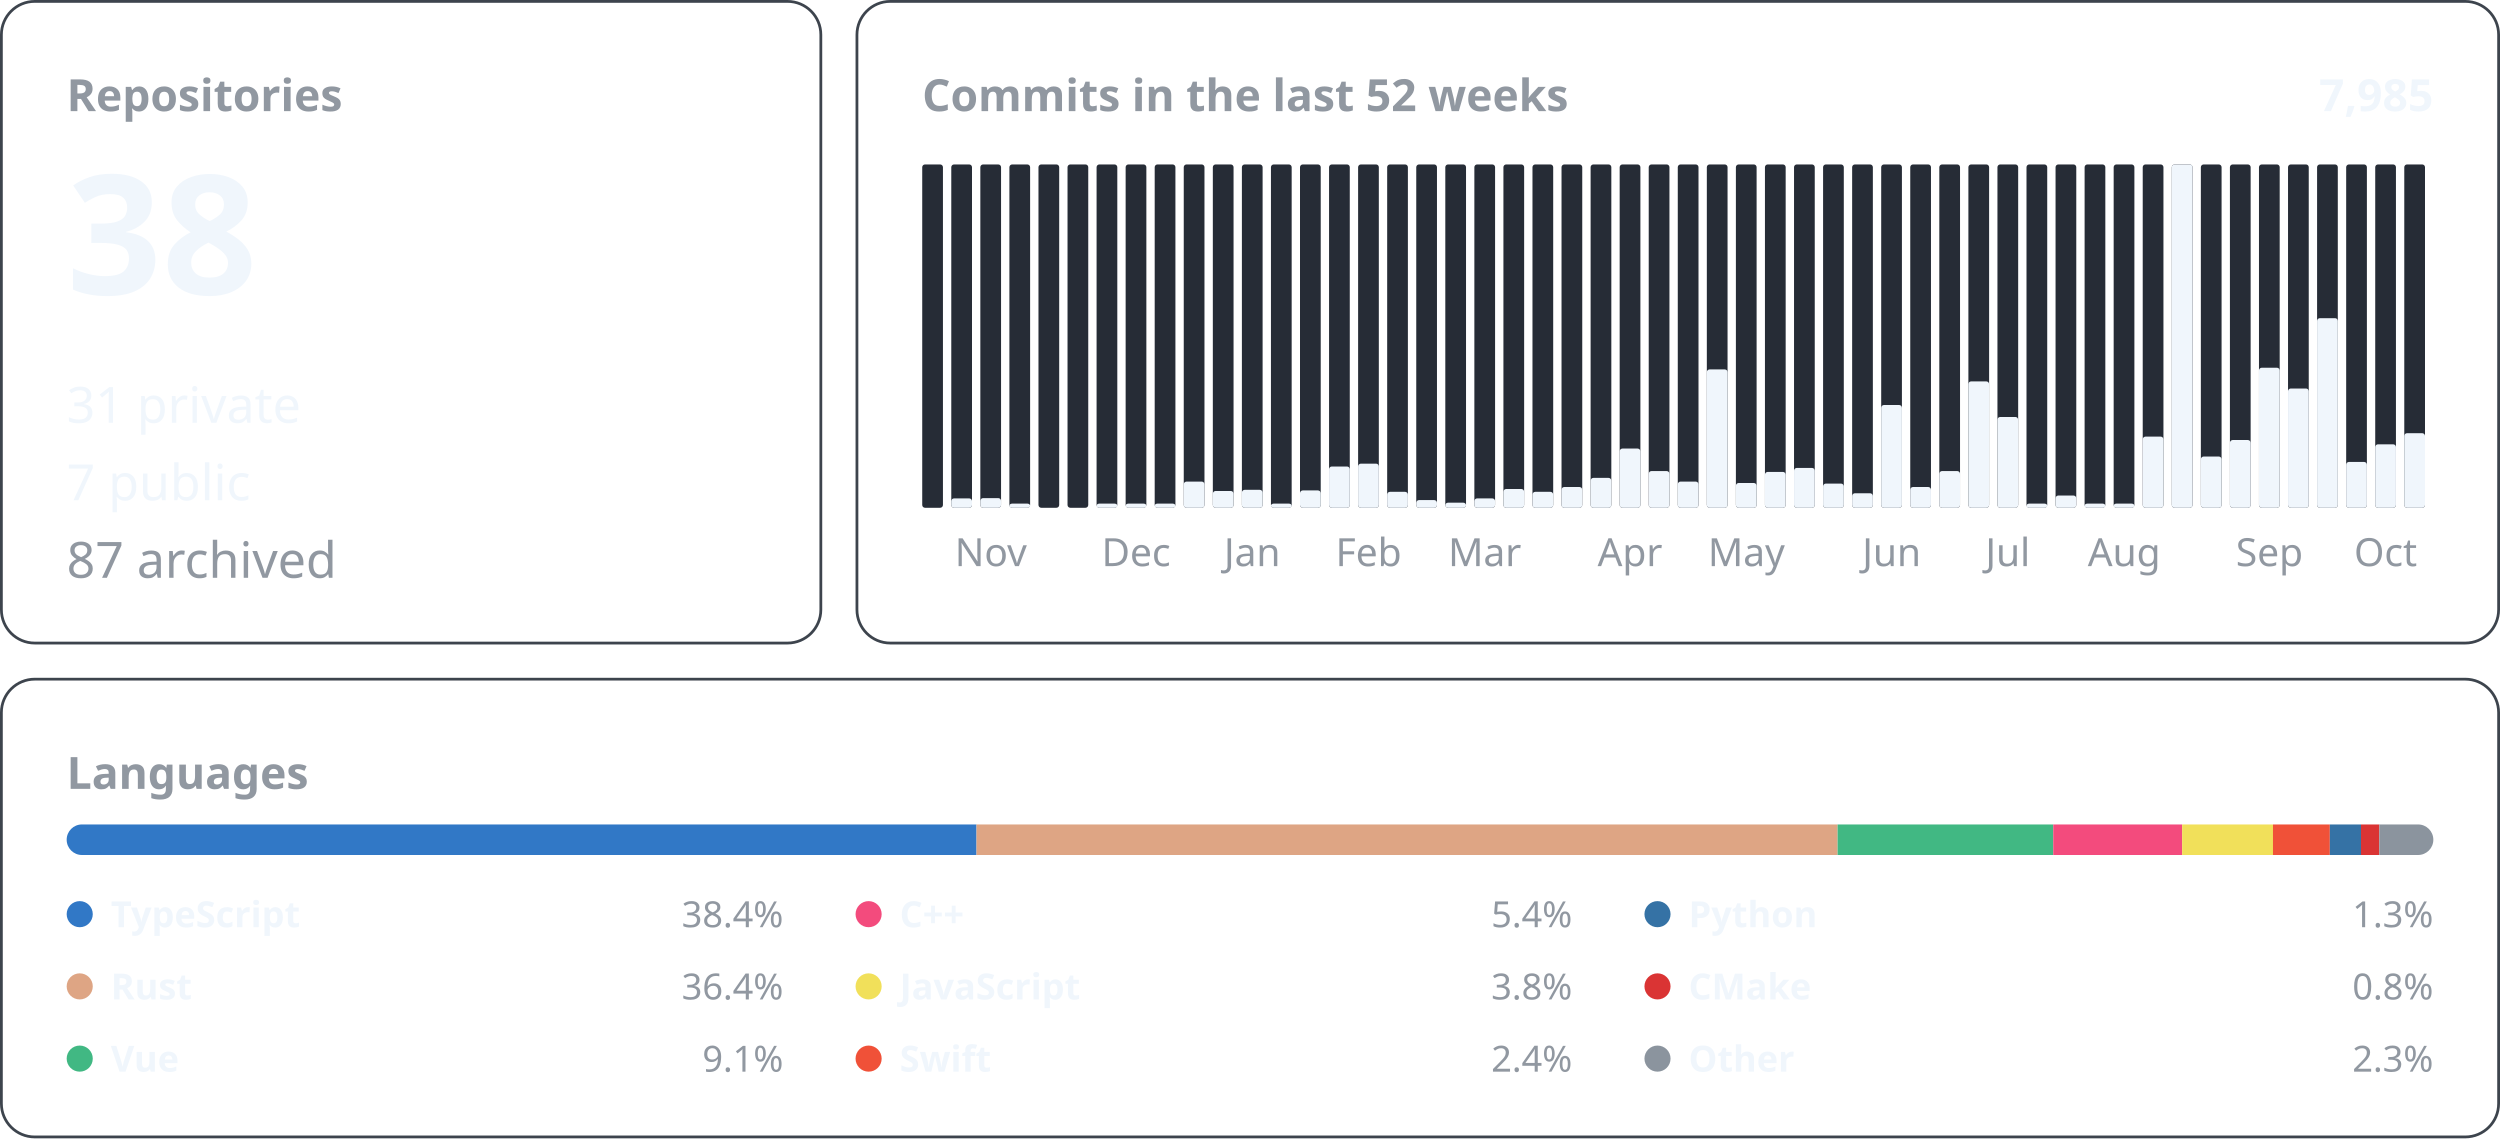
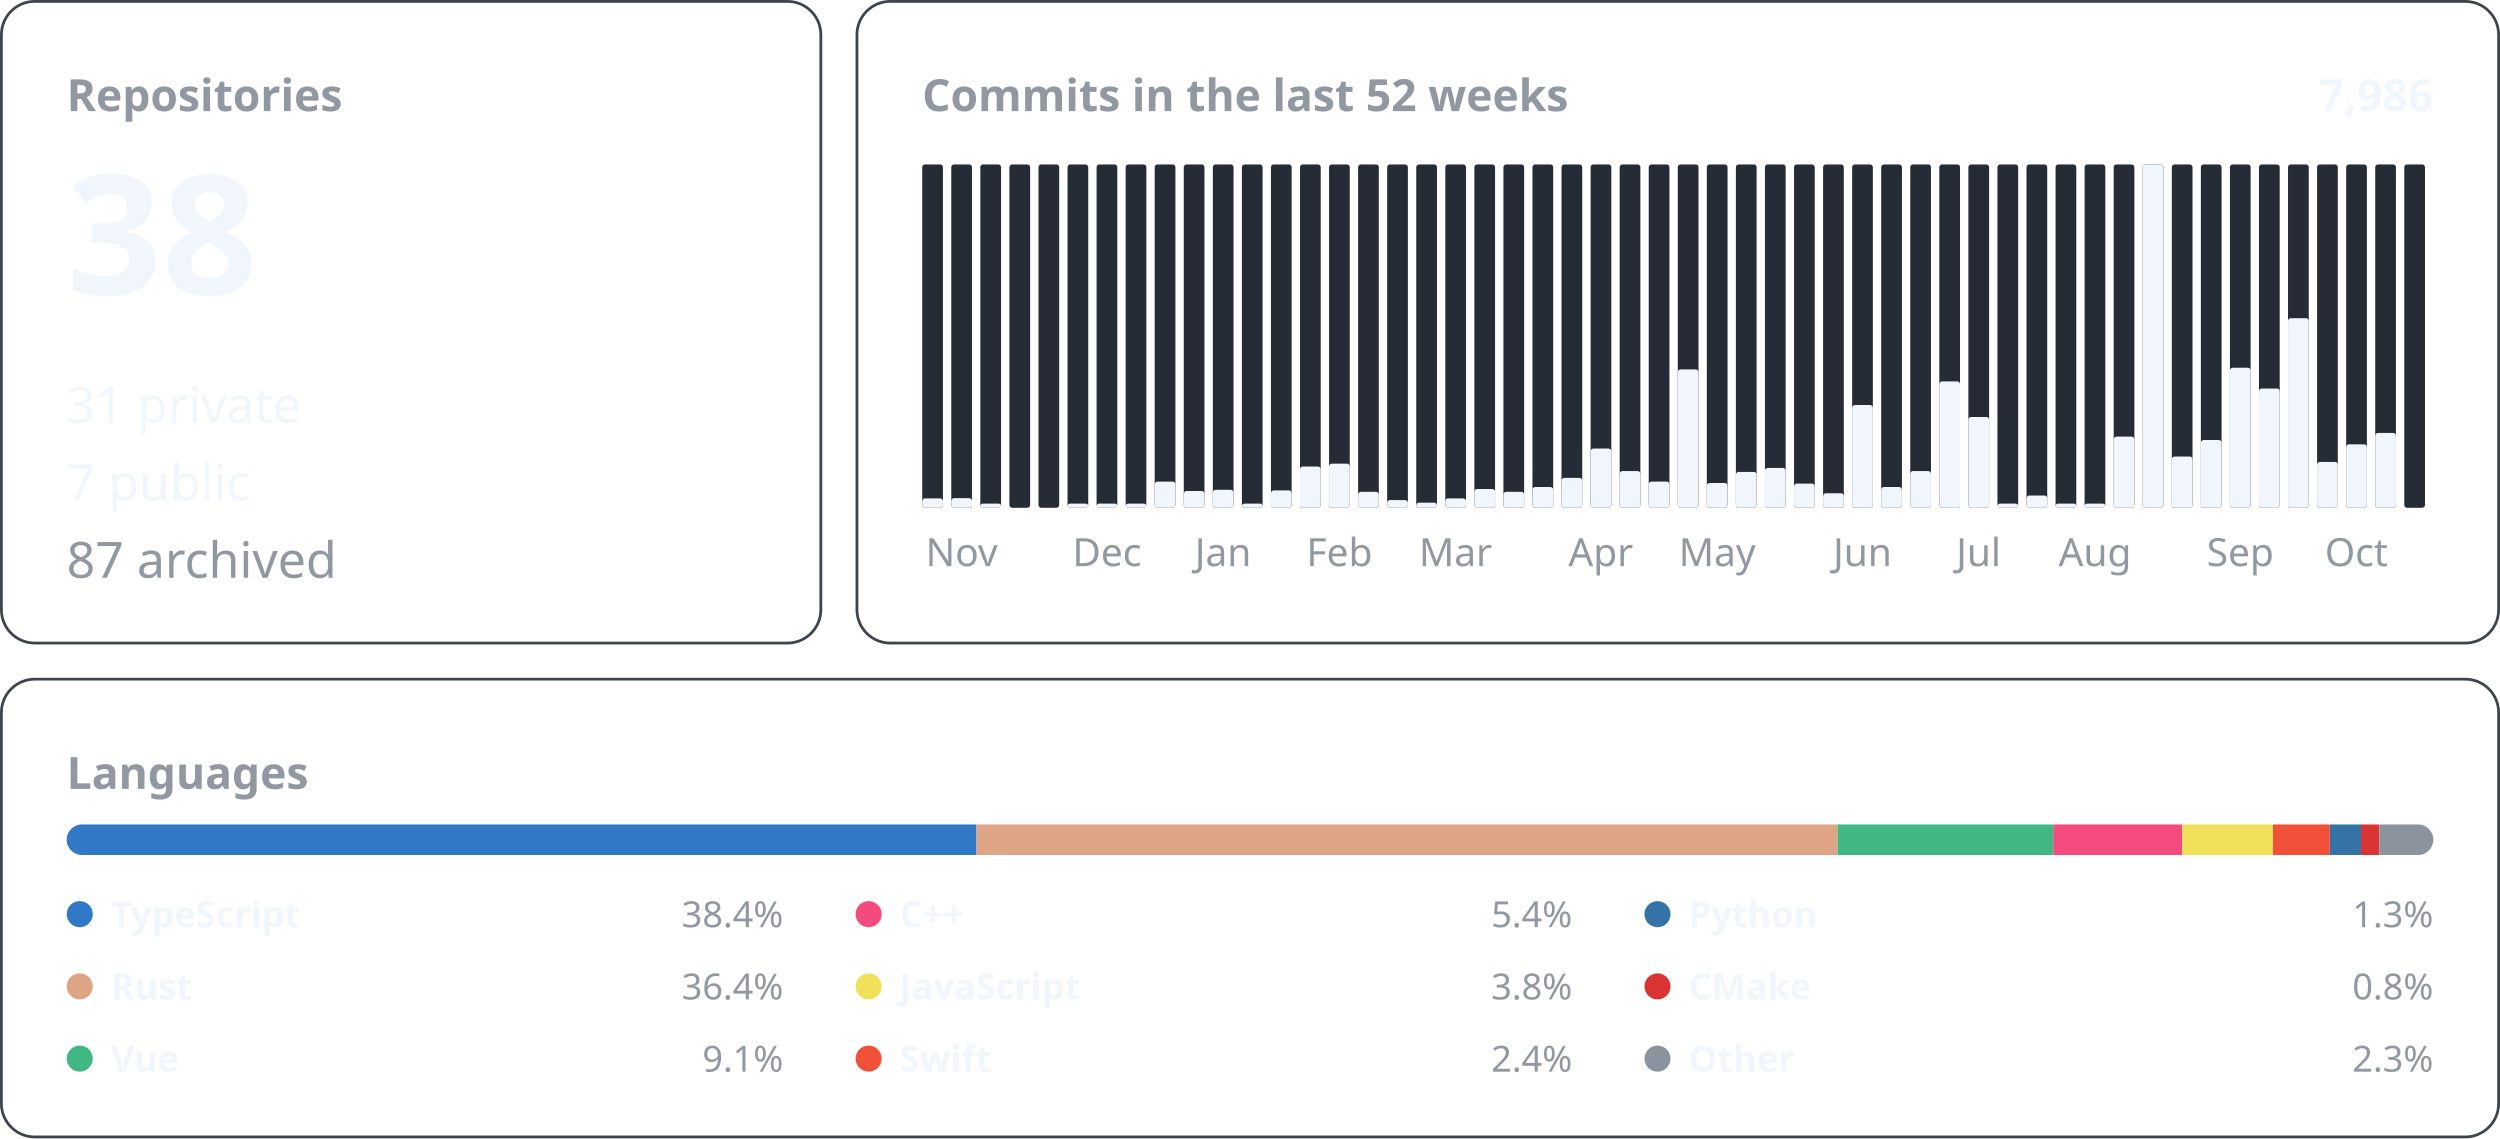
<svg xmlns="http://www.w3.org/2000/svg" width="900" height="410" viewBox="0 0 900 410" font-family="-apple-system, BlinkMacSystemFont, &quot;Segoe UI&quot;, &quot;Noto Sans&quot;, Helvetica, Arial, sans-serif">
  <rect x="0.5" y="0.5" width="295.0" height="231.0" rx="12" fill="none" stroke="#3d444d" />
  <text x="24.0" y="40.0" font-size="16" font-weight="600" fill="#9198a1" text-anchor="start">Repositories</text>
  <text x="24.0" y="106.0" font-size="60" font-weight="600" fill="#f0f6fc" text-anchor="start">38</text>
  <text x="24.0" y="152.2" font-size="18" font-weight="400" fill="#f0f6fc" text-anchor="start">31 private</text>
  <text x="24.0" y="180.1" font-size="18" font-weight="400" fill="#f0f6fc" text-anchor="start">7 public</text>
  <text x="24.0" y="208.0" font-size="18" font-weight="400" fill="#9198a1" text-anchor="start">87 archived</text>
  <rect x="308.5" y="0.5" width="591.0" height="231.0" rx="12" fill="none" stroke="#3d444d" />
  <text x="332.0" y="40.0" font-size="16" font-weight="600" fill="#9198a1" text-anchor="start">Commits in the last 52 weeks</text>
-   <text x="876.0" y="40.0" font-size="16" font-weight="600" fill="#f0f6fc" text-anchor="end">7,985</text>
+   <text x="876.0" y="40.0" font-size="16" font-weight="600" fill="#f0f6fc" text-anchor="end">7,986</text>
  <rect x="332.00" y="59.20" width="7.46" height="123.60" rx="1" fill="#262c36" />
+   <rect x="332.00" y="179.42" width="7.46" height="3.38" rx="1" fill="#f0f6fc" />
  <rect x="342.46" y="59.20" width="7.46" height="123.60" rx="1" fill="#262c36" />
-   <rect x="342.46" y="179.42" width="7.46" height="3.38" rx="1" fill="#f0f6fc" />
+   <rect x="342.46" y="179.32" width="7.46" height="3.48" rx="1" fill="#f0f6fc" />
+   <text x="346.2" y="203.8" font-size="14" font-weight="400" fill="#9198a1" text-anchor="middle">Nov</text>
  <rect x="352.92" y="59.20" width="7.46" height="123.60" rx="1" fill="#262c36" />
-   <rect x="352.92" y="179.32" width="7.46" height="3.48" rx="1" fill="#f0f6fc" />
-   <text x="356.7" y="203.8" font-size="14" font-weight="400" fill="#9198a1" text-anchor="middle">Nov</text>
+   <rect x="352.92" y="181.30" width="7.46" height="1.50" rx="1" fill="#f0f6fc" />
  <rect x="363.38" y="59.20" width="7.46" height="123.60" rx="1" fill="#262c36" />
-   <rect x="363.38" y="181.30" width="7.46" height="1.50" rx="1" fill="#f0f6fc" />
  <rect x="373.85" y="59.20" width="7.46" height="123.60" rx="1" fill="#262c36" />
  <rect x="384.31" y="59.20" width="7.46" height="123.60" rx="1" fill="#262c36" />
+   <rect x="384.31" y="181.30" width="7.46" height="1.50" rx="1" fill="#f0f6fc" />
  <rect x="394.77" y="59.20" width="7.46" height="123.60" rx="1" fill="#262c36" />
  <rect x="394.77" y="181.30" width="7.46" height="1.50" rx="1" fill="#f0f6fc" />
+   <text x="398.5" y="203.8" font-size="14" font-weight="400" fill="#9198a1" text-anchor="middle">Dec</text>
  <rect x="405.23" y="59.20" width="7.46" height="123.60" rx="1" fill="#262c36" />
  <rect x="405.23" y="181.30" width="7.46" height="1.50" rx="1" fill="#f0f6fc" />
-   <text x="409.0" y="203.8" font-size="14" font-weight="400" fill="#9198a1" text-anchor="middle">Dec</text>
  <rect x="415.69" y="59.20" width="7.46" height="123.60" rx="1" fill="#262c36" />
-   <rect x="415.69" y="181.30" width="7.46" height="1.50" rx="1" fill="#f0f6fc" />
+   <rect x="415.69" y="173.37" width="7.46" height="9.43" rx="1" fill="#f0f6fc" />
  <rect x="426.15" y="59.20" width="7.46" height="123.60" rx="1" fill="#262c36" />
-   <rect x="426.15" y="173.37" width="7.46" height="9.43" rx="1" fill="#f0f6fc" />
+   <rect x="426.15" y="176.75" width="7.46" height="6.05" rx="1" fill="#f0f6fc" />
  <rect x="436.62" y="59.20" width="7.46" height="123.60" rx="1" fill="#262c36" />
-   <rect x="436.62" y="176.75" width="7.46" height="6.05" rx="1" fill="#f0f6fc" />
+   <rect x="436.62" y="176.34" width="7.46" height="6.46" rx="1" fill="#f0f6fc" />
+   <text x="440.3" y="203.8" font-size="14" font-weight="400" fill="#9198a1" text-anchor="middle">Jan</text>
  <rect x="447.08" y="59.20" width="7.46" height="123.60" rx="1" fill="#262c36" />
-   <rect x="447.08" y="176.34" width="7.46" height="6.46" rx="1" fill="#f0f6fc" />
-   <text x="450.8" y="203.8" font-size="14" font-weight="400" fill="#9198a1" text-anchor="middle">Jan</text>
+   <rect x="447.08" y="181.30" width="7.46" height="1.50" rx="1" fill="#f0f6fc" />
  <rect x="457.54" y="59.20" width="7.46" height="123.60" rx="1" fill="#262c36" />
-   <rect x="457.54" y="181.30" width="7.46" height="1.50" rx="1" fill="#f0f6fc" />
+   <rect x="457.54" y="176.55" width="7.46" height="6.25" rx="1" fill="#f0f6fc" />
  <rect x="468.00" y="59.20" width="7.46" height="123.60" rx="1" fill="#262c36" />
-   <rect x="468.00" y="176.55" width="7.46" height="6.25" rx="1" fill="#f0f6fc" />
+   <rect x="468.00" y="167.94" width="7.46" height="14.86" rx="1" fill="#f0f6fc" />
  <rect x="478.46" y="59.20" width="7.46" height="123.60" rx="1" fill="#262c36" />
-   <rect x="478.46" y="167.94" width="7.46" height="14.86" rx="1" fill="#f0f6fc" />
+   <rect x="478.46" y="166.91" width="7.46" height="15.89" rx="1" fill="#f0f6fc" />
+   <text x="482.2" y="203.8" font-size="14" font-weight="400" fill="#9198a1" text-anchor="middle">Feb</text>
  <rect x="488.92" y="59.20" width="7.46" height="123.60" rx="1" fill="#262c36" />
-   <rect x="488.92" y="166.91" width="7.46" height="15.89" rx="1" fill="#f0f6fc" />
-   <text x="492.7" y="203.8" font-size="14" font-weight="400" fill="#9198a1" text-anchor="middle">Feb</text>
+   <rect x="488.92" y="177.06" width="7.46" height="5.74" rx="1" fill="#f0f6fc" />
  <rect x="499.38" y="59.20" width="7.46" height="123.60" rx="1" fill="#262c36" />
-   <rect x="499.38" y="177.06" width="7.46" height="5.74" rx="1" fill="#f0f6fc" />
+   <rect x="499.38" y="180.03" width="7.46" height="2.77" rx="1" fill="#f0f6fc" />
  <rect x="509.85" y="59.20" width="7.46" height="123.60" rx="1" fill="#262c36" />
-   <rect x="509.85" y="180.03" width="7.46" height="2.77" rx="1" fill="#f0f6fc" />
+   <rect x="509.85" y="180.96" width="7.46" height="1.84" rx="1" fill="#f0f6fc" />
  <rect x="520.31" y="59.20" width="7.46" height="123.60" rx="1" fill="#262c36" />
-   <rect x="520.31" y="180.96" width="7.46" height="1.84" rx="1" fill="#f0f6fc" />
+   <rect x="520.31" y="179.42" width="7.46" height="3.38" rx="1" fill="#f0f6fc" />
+   <text x="524.0" y="203.8" font-size="14" font-weight="400" fill="#9198a1" text-anchor="middle">Mar</text>
  <rect x="530.77" y="59.20" width="7.46" height="123.60" rx="1" fill="#262c36" />
-   <rect x="530.77" y="179.42" width="7.46" height="3.38" rx="1" fill="#f0f6fc" />
-   <text x="534.5" y="203.8" font-size="14" font-weight="400" fill="#9198a1" text-anchor="middle">Mar</text>
+   <rect x="530.77" y="176.04" width="7.46" height="6.76" rx="1" fill="#f0f6fc" />
  <rect x="541.23" y="59.20" width="7.46" height="123.60" rx="1" fill="#262c36" />
-   <rect x="541.23" y="176.04" width="7.46" height="6.76" rx="1" fill="#f0f6fc" />
+   <rect x="541.23" y="177.06" width="7.46" height="5.74" rx="1" fill="#f0f6fc" />
  <rect x="551.69" y="59.20" width="7.46" height="123.60" rx="1" fill="#262c36" />
-   <rect x="551.69" y="177.06" width="7.46" height="5.74" rx="1" fill="#f0f6fc" />
+   <rect x="551.69" y="175.32" width="7.46" height="7.48" rx="1" fill="#f0f6fc" />
  <rect x="562.15" y="59.20" width="7.46" height="123.60" rx="1" fill="#262c36" />
-   <rect x="562.15" y="175.32" width="7.46" height="7.48" rx="1" fill="#f0f6fc" />
+   <rect x="562.15" y="172.04" width="7.46" height="10.76" rx="1" fill="#f0f6fc" />
  <rect x="572.62" y="59.20" width="7.46" height="123.60" rx="1" fill="#262c36" />
-   <rect x="572.62" y="172.04" width="7.46" height="10.76" rx="1" fill="#f0f6fc" />
+   <rect x="572.62" y="161.48" width="7.46" height="21.32" rx="1" fill="#f0f6fc" />
+   <text x="576.3" y="203.8" font-size="14" font-weight="400" fill="#9198a1" text-anchor="middle">Apr</text>
  <rect x="583.08" y="59.20" width="7.46" height="123.60" rx="1" fill="#262c36" />
-   <rect x="583.08" y="161.48" width="7.46" height="21.32" rx="1" fill="#f0f6fc" />
-   <text x="586.8" y="203.8" font-size="14" font-weight="400" fill="#9198a1" text-anchor="middle">Apr</text>
+   <rect x="583.08" y="169.58" width="7.46" height="13.22" rx="1" fill="#f0f6fc" />
  <rect x="593.54" y="59.20" width="7.46" height="123.60" rx="1" fill="#262c36" />
-   <rect x="593.54" y="169.58" width="7.46" height="13.22" rx="1" fill="#f0f6fc" />
+   <rect x="593.54" y="173.37" width="7.46" height="9.43" rx="1" fill="#f0f6fc" />
  <rect x="604.00" y="59.20" width="7.46" height="123.60" rx="1" fill="#262c36" />
-   <rect x="604.00" y="173.37" width="7.46" height="9.43" rx="1" fill="#f0f6fc" />
+   <rect x="604.00" y="132.99" width="7.46" height="49.81" rx="1" fill="#f0f6fc" />
  <rect x="614.46" y="59.20" width="7.46" height="123.60" rx="1" fill="#262c36" />
-   <rect x="614.46" y="132.99" width="7.46" height="49.81" rx="1" fill="#f0f6fc" />
+   <rect x="614.46" y="173.88" width="7.46" height="8.92" rx="1" fill="#f0f6fc" />
+   <text x="618.2" y="203.8" font-size="14" font-weight="400" fill="#9198a1" text-anchor="middle">May</text>
  <rect x="624.92" y="59.20" width="7.46" height="123.60" rx="1" fill="#262c36" />
-   <rect x="624.92" y="173.88" width="7.46" height="8.92" rx="1" fill="#f0f6fc" />
-   <text x="628.7" y="203.8" font-size="14" font-weight="400" fill="#9198a1" text-anchor="middle">May</text>
+   <rect x="624.92" y="169.89" width="7.46" height="12.91" rx="1" fill="#f0f6fc" />
  <rect x="635.38" y="59.20" width="7.46" height="123.60" rx="1" fill="#262c36" />
-   <rect x="635.38" y="169.89" width="7.46" height="12.91" rx="1" fill="#f0f6fc" />
+   <rect x="635.38" y="168.45" width="7.46" height="14.35" rx="1" fill="#f0f6fc" />
  <rect x="645.85" y="59.20" width="7.46" height="123.60" rx="1" fill="#262c36" />
-   <rect x="645.85" y="168.45" width="7.46" height="14.35" rx="1" fill="#f0f6fc" />
+   <rect x="645.85" y="174.09" width="7.46" height="8.71" rx="1" fill="#f0f6fc" />
  <rect x="656.31" y="59.20" width="7.46" height="123.60" rx="1" fill="#262c36" />
-   <rect x="656.31" y="174.09" width="7.46" height="8.71" rx="1" fill="#f0f6fc" />
+   <rect x="656.31" y="177.57" width="7.46" height="5.23" rx="1" fill="#f0f6fc" />
  <rect x="666.77" y="59.20" width="7.46" height="123.60" rx="1" fill="#262c36" />
-   <rect x="666.77" y="177.57" width="7.46" height="5.23" rx="1" fill="#f0f6fc" />
+   <rect x="666.77" y="145.80" width="7.46" height="37.00" rx="1" fill="#f0f6fc" />
+   <text x="670.5" y="203.8" font-size="14" font-weight="400" fill="#9198a1" text-anchor="middle">Jun</text>
  <rect x="677.23" y="59.20" width="7.46" height="123.60" rx="1" fill="#262c36" />
-   <rect x="677.23" y="145.80" width="7.46" height="37.00" rx="1" fill="#f0f6fc" />
-   <text x="681.0" y="203.8" font-size="14" font-weight="400" fill="#9198a1" text-anchor="middle">Jun</text>
+   <rect x="677.23" y="175.32" width="7.46" height="7.48" rx="1" fill="#f0f6fc" />
  <rect x="687.69" y="59.20" width="7.46" height="123.60" rx="1" fill="#262c36" />
-   <rect x="687.69" y="175.32" width="7.46" height="7.48" rx="1" fill="#f0f6fc" />
+   <rect x="687.69" y="169.58" width="7.46" height="13.22" rx="1" fill="#f0f6fc" />
  <rect x="698.15" y="59.20" width="7.46" height="123.60" rx="1" fill="#262c36" />
-   <rect x="698.15" y="169.58" width="7.46" height="13.22" rx="1" fill="#f0f6fc" />
+   <rect x="698.15" y="137.30" width="7.46" height="45.50" rx="1" fill="#f0f6fc" />
  <rect x="708.62" y="59.20" width="7.46" height="123.60" rx="1" fill="#262c36" />
-   <rect x="708.62" y="137.30" width="7.46" height="45.50" rx="1" fill="#f0f6fc" />
+   <rect x="708.62" y="150.11" width="7.46" height="32.69" rx="1" fill="#f0f6fc" />
+   <text x="712.3" y="203.8" font-size="14" font-weight="400" fill="#9198a1" text-anchor="middle">Jul</text>
  <rect x="719.08" y="59.20" width="7.46" height="123.60" rx="1" fill="#262c36" />
-   <rect x="719.08" y="150.11" width="7.46" height="32.69" rx="1" fill="#f0f6fc" />
-   <text x="722.8" y="203.8" font-size="14" font-weight="400" fill="#9198a1" text-anchor="middle">Jul</text>
+   <rect x="719.08" y="181.30" width="7.46" height="1.50" rx="1" fill="#f0f6fc" />
  <rect x="729.54" y="59.20" width="7.46" height="123.60" rx="1" fill="#262c36" />
-   <rect x="729.54" y="181.30" width="7.46" height="1.50" rx="1" fill="#f0f6fc" />
+   <rect x="729.54" y="178.39" width="7.46" height="4.41" rx="1" fill="#f0f6fc" />
  <rect x="740.00" y="59.20" width="7.46" height="123.60" rx="1" fill="#262c36" />
-   <rect x="740.00" y="178.39" width="7.46" height="4.41" rx="1" fill="#f0f6fc" />
+   <rect x="740.00" y="181.30" width="7.46" height="1.50" rx="1" fill="#f0f6fc" />
  <rect x="750.46" y="59.20" width="7.46" height="123.60" rx="1" fill="#262c36" />
  <rect x="750.46" y="181.30" width="7.46" height="1.50" rx="1" fill="#f0f6fc" />
+   <text x="754.2" y="203.8" font-size="14" font-weight="400" fill="#9198a1" text-anchor="middle">Aug</text>
  <rect x="760.92" y="59.20" width="7.46" height="123.60" rx="1" fill="#262c36" />
-   <rect x="760.92" y="181.30" width="7.46" height="1.50" rx="1" fill="#f0f6fc" />
-   <text x="764.7" y="203.8" font-size="14" font-weight="400" fill="#9198a1" text-anchor="middle">Aug</text>
+   <rect x="760.92" y="157.18" width="7.46" height="25.62" rx="1" fill="#f0f6fc" />
  <rect x="771.38" y="59.20" width="7.46" height="123.60" rx="1" fill="#262c36" />
-   <rect x="771.38" y="157.18" width="7.46" height="25.62" rx="1" fill="#f0f6fc" />
+   <rect x="771.38" y="59.20" width="7.46" height="123.60" rx="1" fill="#f0f6fc" />
  <rect x="781.85" y="59.20" width="7.46" height="123.60" rx="1" fill="#262c36" />
-   <rect x="781.85" y="59.20" width="7.46" height="123.60" rx="1" fill="#f0f6fc" />
+   <rect x="781.85" y="164.35" width="7.46" height="18.45" rx="1" fill="#f0f6fc" />
  <rect x="792.31" y="59.20" width="7.46" height="123.60" rx="1" fill="#262c36" />
-   <rect x="792.31" y="164.35" width="7.46" height="18.45" rx="1" fill="#f0f6fc" />
+   <rect x="792.31" y="158.41" width="7.46" height="24.39" rx="1" fill="#f0f6fc" />
  <rect x="802.77" y="59.20" width="7.46" height="123.60" rx="1" fill="#262c36" />
-   <rect x="802.77" y="158.41" width="7.46" height="24.39" rx="1" fill="#f0f6fc" />
+   <rect x="802.77" y="132.38" width="7.46" height="50.42" rx="1" fill="#f0f6fc" />
+   <text x="806.5" y="203.8" font-size="14" font-weight="400" fill="#9198a1" text-anchor="middle">Sep</text>
  <rect x="813.23" y="59.20" width="7.46" height="123.60" rx="1" fill="#262c36" />
-   <rect x="813.23" y="132.38" width="7.46" height="50.42" rx="1" fill="#f0f6fc" />
-   <text x="817.0" y="203.8" font-size="14" font-weight="400" fill="#9198a1" text-anchor="middle">Sep</text>
+   <rect x="813.23" y="139.86" width="7.46" height="42.94" rx="1" fill="#f0f6fc" />
  <rect x="823.69" y="59.20" width="7.46" height="123.60" rx="1" fill="#262c36" />
-   <rect x="823.69" y="139.86" width="7.46" height="42.94" rx="1" fill="#f0f6fc" />
+   <rect x="823.69" y="114.54" width="7.46" height="68.26" rx="1" fill="#f0f6fc" />
  <rect x="834.15" y="59.20" width="7.46" height="123.60" rx="1" fill="#262c36" />
-   <rect x="834.15" y="114.54" width="7.46" height="68.26" rx="1" fill="#f0f6fc" />
+   <rect x="834.15" y="166.30" width="7.46" height="16.50" rx="1" fill="#f0f6fc" />
  <rect x="844.62" y="59.20" width="7.46" height="123.60" rx="1" fill="#262c36" />
-   <rect x="844.62" y="166.30" width="7.46" height="16.50" rx="1" fill="#f0f6fc" />
+   <rect x="844.62" y="159.95" width="7.46" height="22.85" rx="1" fill="#f0f6fc" />
+   <text x="848.3" y="203.8" font-size="14" font-weight="400" fill="#9198a1" text-anchor="middle">Oct</text>
  <rect x="855.08" y="59.20" width="7.46" height="123.60" rx="1" fill="#262c36" />
-   <rect x="855.08" y="159.95" width="7.46" height="22.85" rx="1" fill="#f0f6fc" />
-   <text x="858.8" y="203.8" font-size="14" font-weight="400" fill="#9198a1" text-anchor="middle">Oct</text>
+   <rect x="855.08" y="155.85" width="7.46" height="26.95" rx="1" fill="#f0f6fc" />
  <rect x="865.54" y="59.20" width="7.46" height="123.60" rx="1" fill="#262c36" />
-   <rect x="865.54" y="155.95" width="7.46" height="26.85" rx="1" fill="#f0f6fc" />
  <rect x="0.5" y="244.5" width="899.0" height="164.8" rx="12" fill="none" stroke="#3d444d" />
  <text x="24.0" y="284.0" font-size="16" font-weight="600" fill="#9198a1" text-anchor="start">Languages</text>
  <clipPath id="language-bar">
    <rect x="24" y="296.8" width="852" height="11" rx="5.5" />
  </clipPath>
  <g clip-path="url(#language-bar)">
    <rect x="24.00" y="296.8" width="327.55" height="11" fill="#3178c6" />
    <rect x="351.55" y="296.8" width="309.99" height="11" fill="#dea584" />
    <rect x="661.54" y="296.8" width="77.63" height="11" fill="#41b883" />
    <rect x="739.17" y="296.8" width="46.40" height="11" fill="#f34b7d" />
    <rect x="785.57" y="296.8" width="32.71" height="11" fill="#f1e05a" />
    <rect x="818.27" y="296.8" width="20.47" height="11" fill="#F05138" />
    <rect x="838.75" y="296.8" width="11.21" height="11" fill="#3572A5" />
    <rect x="849.96" y="296.8" width="6.59" height="11" fill="#DA3434" />
    <rect x="856.55" y="296.8" width="19.45" height="11" fill="#8b949e" />
  </g>
  <circle cx="28.7" cy="329.1" r="4.7" fill="#3178c6" />
  <text x="39.9" y="333.8" font-size="13" font-weight="600" fill="#f0f6fc" text-anchor="start">TypeScript</text>
  <text x="282.0" y="333.8" font-size="13" font-weight="400" fill="#9198a1" text-anchor="end">38.4%</text>
  <circle cx="28.7" cy="355.1" r="4.7" fill="#dea584" />
  <text x="39.9" y="359.8" font-size="13" font-weight="600" fill="#f0f6fc" text-anchor="start">Rust</text>
  <text x="282.0" y="359.8" font-size="13" font-weight="400" fill="#9198a1" text-anchor="end">36.4%</text>
  <circle cx="28.7" cy="381.1" r="4.7" fill="#41b883" />
  <text x="39.9" y="385.8" font-size="13" font-weight="600" fill="#f0f6fc" text-anchor="start">Vue</text>
  <text x="282.0" y="385.8" font-size="13" font-weight="400" fill="#9198a1" text-anchor="end">9.1%</text>
  <circle cx="312.7" cy="329.1" r="4.7" fill="#f34b7d" />
  <text x="323.9" y="333.8" font-size="13" font-weight="600" fill="#f0f6fc" text-anchor="start">C++</text>
  <text x="566.0" y="333.8" font-size="13" font-weight="400" fill="#9198a1" text-anchor="end">5.4%</text>
  <circle cx="312.7" cy="355.1" r="4.7" fill="#f1e05a" />
  <text x="323.9" y="359.8" font-size="13" font-weight="600" fill="#f0f6fc" text-anchor="start">JavaScript</text>
  <text x="566.0" y="359.8" font-size="13" font-weight="400" fill="#9198a1" text-anchor="end">3.8%</text>
  <circle cx="312.7" cy="381.1" r="4.7" fill="#F05138" />
  <text x="323.9" y="385.8" font-size="13" font-weight="600" fill="#f0f6fc" text-anchor="start">Swift</text>
  <text x="566.0" y="385.8" font-size="13" font-weight="400" fill="#9198a1" text-anchor="end">2.4%</text>
  <circle cx="596.7" cy="329.1" r="4.7" fill="#3572A5" />
  <text x="607.9" y="333.8" font-size="13" font-weight="600" fill="#f0f6fc" text-anchor="start">Python</text>
  <text x="876.0" y="333.8" font-size="13" font-weight="400" fill="#9198a1" text-anchor="end">1.3%</text>
  <circle cx="596.7" cy="355.1" r="4.7" fill="#DA3434" />
  <text x="607.9" y="359.8" font-size="13" font-weight="600" fill="#f0f6fc" text-anchor="start">CMake</text>
  <text x="876.0" y="359.8" font-size="13" font-weight="400" fill="#9198a1" text-anchor="end">0.8%</text>
  <circle cx="596.7" cy="381.1" r="4.7" fill="#8b949e" />
  <text x="607.9" y="385.8" font-size="13" font-weight="600" fill="#f0f6fc" text-anchor="start">Other</text>
  <text x="876.0" y="385.8" font-size="13" font-weight="400" fill="#9198a1" text-anchor="end">2.3%</text>
</svg>
